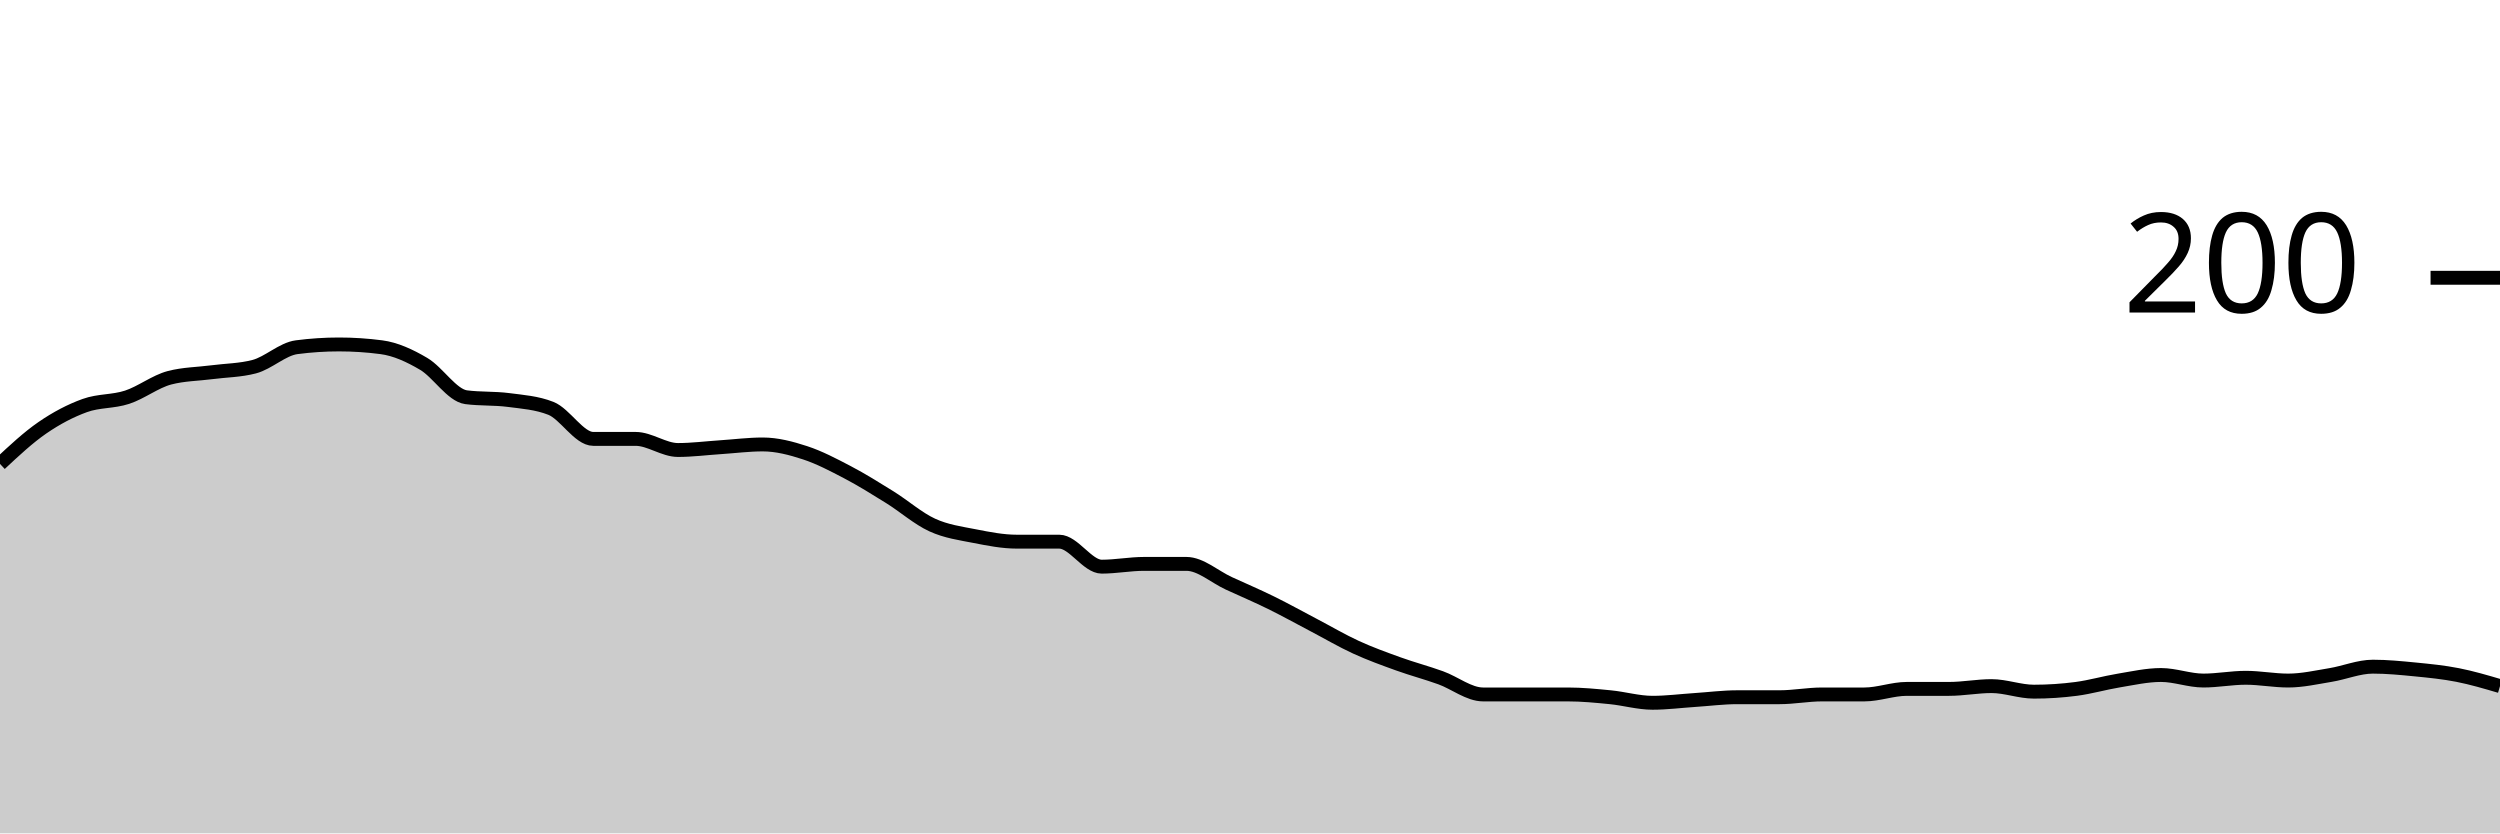
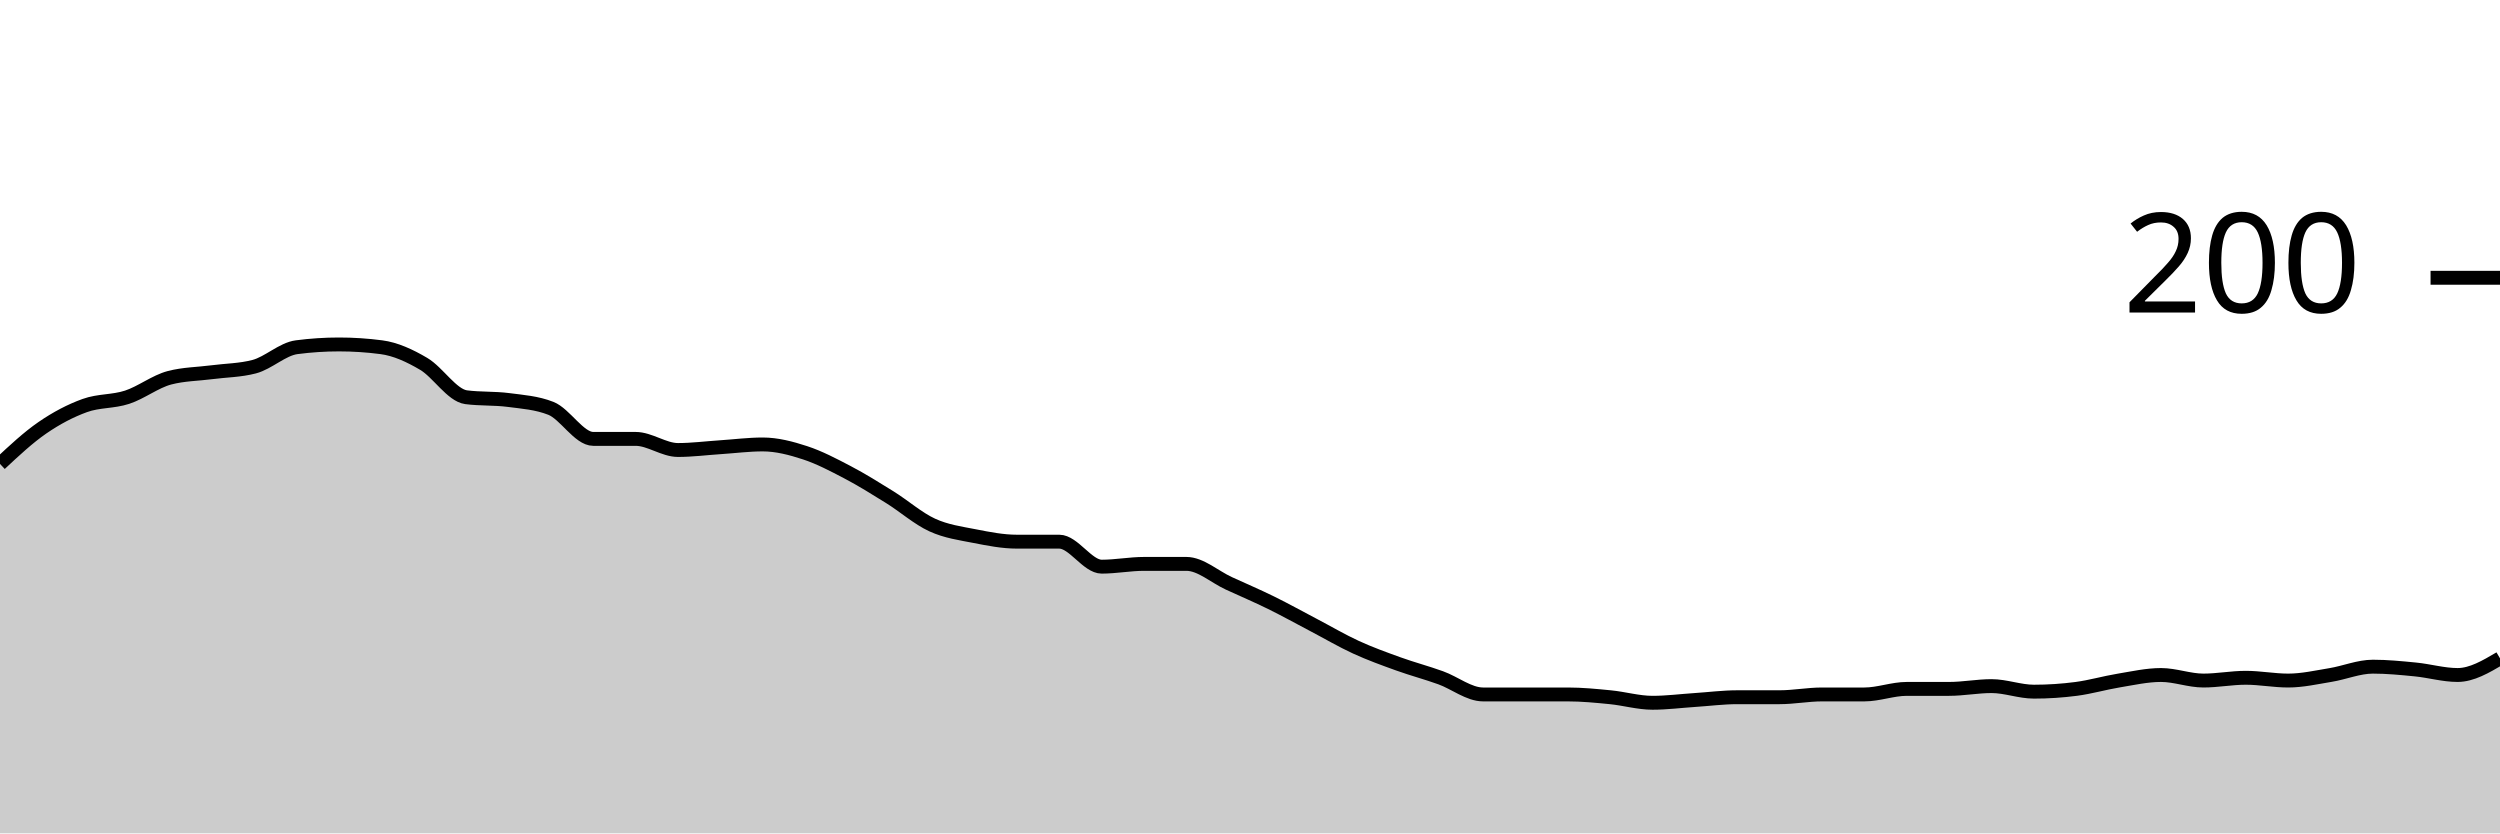
<svg xmlns="http://www.w3.org/2000/svg" viewBox="0 0 180 60">
  <g transform="translate(0,20)">
-     <path class="area" fill="rgba(0, 0, 0, 0.2)" d="M0,13.4C1.017,12.45,2.034,11.5,3.051,10.8C4.068,10.1,5.085,9.567,6.102,9.2C7.119,8.833,8.136,8.933,9.153,8.6C10.169,8.267,11.186,7.467,12.203,7.2C13.22,6.933,14.237,6.933,15.254,6.8C16.271,6.667,17.288,6.667,18.305,6.4C19.322,6.133,20.339,5.133,21.356,5C22.373,4.867,23.39,4.8,24.407,4.8C25.424,4.8,26.441,4.867,27.458,5C28.475,5.133,29.492,5.6,30.508,6.2C31.525,6.8,32.542,8.467,33.559,8.6C34.576,8.733,35.593,8.667,36.61,8.8C37.627,8.933,38.644,9,39.661,9.4C40.678,9.8,41.695,11.6,42.712,11.6C43.729,11.6,44.746,11.6,45.763,11.6C46.78,11.6,47.797,12.4,48.814,12.4C49.831,12.4,50.847,12.267,51.864,12.2C52.881,12.133,53.898,12,54.915,12C55.932,12,56.949,12.267,57.966,12.6C58.983,12.933,60,13.467,61.017,14C62.034,14.533,63.051,15.167,64.068,15.8C65.085,16.433,66.102,17.333,67.119,17.8C68.136,18.267,69.153,18.4,70.169,18.6C71.186,18.8,72.203,19,73.22,19C74.237,19,75.254,19,76.271,19C77.288,19,78.305,20.8,79.322,20.8C80.339,20.8,81.356,20.6,82.373,20.6C83.39,20.6,84.407,20.6,85.424,20.6C86.441,20.6,87.458,21.533,88.475,22C89.492,22.467,90.508,22.9,91.525,23.4C92.542,23.9,93.559,24.467,94.576,25C95.593,25.533,96.61,26.133,97.627,26.6C98.644,27.067,99.661,27.433,100.678,27.8C101.695,28.167,102.712,28.433,103.729,28.8C104.746,29.167,105.763,30,106.78,30C107.797,30,108.814,30,109.831,30C110.847,30,111.864,30,112.881,30C113.898,30,114.915,30.1,115.932,30.2C116.949,30.3,117.966,30.6,118.983,30.6C120,30.6,121.017,30.467,122.034,30.4C123.051,30.333,124.068,30.2,125.085,30.2C126.102,30.2,127.119,30.2,128.136,30.2C129.153,30.2,130.169,30,131.186,30C132.203,30,133.22,30,134.237,30C135.254,30,136.271,29.6,137.288,29.6C138.305,29.6,139.322,29.6,140.339,29.6C141.356,29.6,142.373,29.4,143.39,29.4C144.407,29.4,145.424,29.8,146.441,29.8C147.458,29.8,148.475,29.733,149.492,29.6C150.508,29.467,151.525,29.167,152.542,29C153.559,28.833,154.576,28.6,155.593,28.6C156.61,28.6,157.627,29,158.644,29C159.661,29,160.678,28.8,161.695,28.8C162.712,28.8,163.729,29,164.746,29C165.763,29,166.78,28.767,167.797,28.6C168.814,28.433,169.831,28,170.847,28C171.864,28,172.881,28.1,173.898,28.2C174.915,28.3,175.932,28.4,176.949,28.6C177.966,28.8,178.983,29.1,180,29.4L180,40C178.983,40,177.966,40,176.949,40C175.932,40,174.915,40,173.898,40C172.881,40,171.864,40,170.847,40C169.831,40,168.814,40,167.797,40C166.78,40,165.763,40,164.746,40C163.729,40,162.712,40,161.695,40C160.678,40,159.661,40,158.644,40C157.627,40,156.61,40,155.593,40C154.576,40,153.559,40,152.542,40C151.525,40,150.508,40,149.492,40C148.475,40,147.458,40,146.441,40C145.424,40,144.407,40,143.39,40C142.373,40,141.356,40,140.339,40C139.322,40,138.305,40,137.288,40C136.271,40,135.254,40,134.237,40C133.22,40,132.203,40,131.186,40C130.169,40,129.153,40,128.136,40C127.119,40,126.102,40,125.085,40C124.068,40,123.051,40,122.034,40C121.017,40,120,40,118.983,40C117.966,40,116.949,40,115.932,40C114.915,40,113.898,40,112.881,40C111.864,40,110.847,40,109.831,40C108.814,40,107.797,40,106.78,40C105.763,40,104.746,40,103.729,40C102.712,40,101.695,40,100.678,40C99.661,40,98.644,40,97.627,40C96.61,40,95.593,40,94.576,40C93.559,40,92.542,40,91.525,40C90.508,40,89.492,40,88.475,40C87.458,40,86.441,40,85.424,40C84.407,40,83.39,40,82.373,40C81.356,40,80.339,40,79.322,40C78.305,40,77.288,40,76.271,40C75.254,40,74.237,40,73.22,40C72.203,40,71.186,40,70.169,40C69.153,40,68.136,40,67.119,40C66.102,40,65.085,40,64.068,40C63.051,40,62.034,40,61.017,40C60,40,58.983,40,57.966,40C56.949,40,55.932,40,54.915,40C53.898,40,52.881,40,51.864,40C50.847,40,49.831,40,48.814,40C47.797,40,46.78,40,45.763,40C44.746,40,43.729,40,42.712,40C41.695,40,40.678,40,39.661,40C38.644,40,37.627,40,36.61,40C35.593,40,34.576,40,33.559,40C32.542,40,31.525,40,30.508,40C29.492,40,28.475,40,27.458,40C26.441,40,25.424,40,24.407,40C23.39,40,22.373,40,21.356,40C20.339,40,19.322,40,18.305,40C17.288,40,16.271,40,15.254,40C14.237,40,13.22,40,12.203,40C11.186,40,10.169,40,9.153,40C8.136,40,7.119,40,6.102,40C5.085,40,4.068,40,3.051,40C2.034,40,1.017,40,0,40Z" />
-     <path class="line" stroke="black" fill="none" d="M0,13.4C1.017,12.45,2.034,11.5,3.051,10.8C4.068,10.1,5.085,9.567,6.102,9.2C7.119,8.833,8.136,8.933,9.153,8.6C10.169,8.267,11.186,7.467,12.203,7.2C13.22,6.933,14.237,6.933,15.254,6.8C16.271,6.667,17.288,6.667,18.305,6.4C19.322,6.133,20.339,5.133,21.356,5C22.373,4.867,23.39,4.8,24.407,4.8C25.424,4.8,26.441,4.867,27.458,5C28.475,5.133,29.492,5.6,30.508,6.2C31.525,6.8,32.542,8.467,33.559,8.6C34.576,8.733,35.593,8.667,36.61,8.8C37.627,8.933,38.644,9,39.661,9.4C40.678,9.8,41.695,11.6,42.712,11.6C43.729,11.6,44.746,11.6,45.763,11.6C46.78,11.6,47.797,12.4,48.814,12.4C49.831,12.4,50.847,12.267,51.864,12.2C52.881,12.133,53.898,12,54.915,12C55.932,12,56.949,12.267,57.966,12.6C58.983,12.933,60,13.467,61.017,14C62.034,14.533,63.051,15.167,64.068,15.8C65.085,16.433,66.102,17.333,67.119,17.8C68.136,18.267,69.153,18.4,70.169,18.6C71.186,18.8,72.203,19,73.22,19C74.237,19,75.254,19,76.271,19C77.288,19,78.305,20.8,79.322,20.8C80.339,20.8,81.356,20.6,82.373,20.6C83.39,20.6,84.407,20.6,85.424,20.6C86.441,20.6,87.458,21.533,88.475,22C89.492,22.467,90.508,22.9,91.525,23.4C92.542,23.9,93.559,24.467,94.576,25C95.593,25.533,96.61,26.133,97.627,26.6C98.644,27.067,99.661,27.433,100.678,27.8C101.695,28.167,102.712,28.433,103.729,28.8C104.746,29.167,105.763,30,106.78,30C107.797,30,108.814,30,109.831,30C110.847,30,111.864,30,112.881,30C113.898,30,114.915,30.1,115.932,30.2C116.949,30.3,117.966,30.6,118.983,30.6C120,30.6,121.017,30.467,122.034,30.4C123.051,30.333,124.068,30.2,125.085,30.2C126.102,30.2,127.119,30.2,128.136,30.2C129.153,30.2,130.169,30,131.186,30C132.203,30,133.22,30,134.237,30C135.254,30,136.271,29.6,137.288,29.6C138.305,29.6,139.322,29.6,140.339,29.6C141.356,29.6,142.373,29.4,143.39,29.4C144.407,29.4,145.424,29.8,146.441,29.8C147.458,29.8,148.475,29.733,149.492,29.6C150.508,29.467,151.525,29.167,152.542,29C153.559,28.833,154.576,28.6,155.593,28.6C156.61,28.6,157.627,29,158.644,29C159.661,29,160.678,28.8,161.695,28.8C162.712,28.8,163.729,29,164.746,29C165.763,29,166.78,28.767,167.797,28.6C168.814,28.433,169.831,28,170.847,28C171.864,28,172.881,28.1,173.898,28.2C174.915,28.3,175.932,28.4,176.949,28.6C177.966,28.8,178.983,29.1,180,29.4" />
+     <path class="area" fill="rgba(0, 0, 0, 0.2)" d="M0,13.4C1.017,12.45,2.034,11.5,3.051,10.8C4.068,10.1,5.085,9.567,6.102,9.2C7.119,8.833,8.136,8.933,9.153,8.6C10.169,8.267,11.186,7.467,12.203,7.2C13.22,6.933,14.237,6.933,15.254,6.8C16.271,6.667,17.288,6.667,18.305,6.4C19.322,6.133,20.339,5.133,21.356,5C22.373,4.867,23.39,4.8,24.407,4.8C25.424,4.8,26.441,4.867,27.458,5C28.475,5.133,29.492,5.6,30.508,6.2C31.525,6.8,32.542,8.467,33.559,8.6C34.576,8.733,35.593,8.667,36.61,8.8C37.627,8.933,38.644,9,39.661,9.4C40.678,9.8,41.695,11.6,42.712,11.6C43.729,11.6,44.746,11.6,45.763,11.6C46.78,11.6,47.797,12.4,48.814,12.4C49.831,12.4,50.847,12.267,51.864,12.2C52.881,12.133,53.898,12,54.915,12C55.932,12,56.949,12.267,57.966,12.6C58.983,12.933,60,13.467,61.017,14C62.034,14.533,63.051,15.167,64.068,15.8C65.085,16.433,66.102,17.333,67.119,17.8C68.136,18.267,69.153,18.4,70.169,18.6C71.186,18.8,72.203,19,73.22,19C74.237,19,75.254,19,76.271,19C77.288,19,78.305,20.8,79.322,20.8C80.339,20.8,81.356,20.6,82.373,20.6C83.39,20.6,84.407,20.6,85.424,20.6C86.441,20.6,87.458,21.533,88.475,22C89.492,22.467,90.508,22.9,91.525,23.4C92.542,23.9,93.559,24.467,94.576,25C95.593,25.533,96.61,26.133,97.627,26.6C98.644,27.067,99.661,27.433,100.678,27.8C101.695,28.167,102.712,28.433,103.729,28.8C104.746,29.167,105.763,30,106.78,30C107.797,30,108.814,30,109.831,30C110.847,30,111.864,30,112.881,30C113.898,30,114.915,30.1,115.932,30.2C116.949,30.3,117.966,30.6,118.983,30.6C120,30.6,121.017,30.467,122.034,30.4C123.051,30.333,124.068,30.2,125.085,30.2C126.102,30.2,127.119,30.2,128.136,30.2C129.153,30.2,130.169,30,131.186,30C132.203,30,133.22,30,134.237,30C135.254,30,136.271,29.6,137.288,29.6C138.305,29.6,139.322,29.6,140.339,29.6C141.356,29.6,142.373,29.4,143.39,29.4C144.407,29.4,145.424,29.8,146.441,29.8C147.458,29.8,148.475,29.733,149.492,29.6C150.508,29.467,151.525,29.167,152.542,29C153.559,28.833,154.576,28.6,155.593,28.6C156.61,28.6,157.627,29,158.644,29C159.661,29,160.678,28.8,161.695,28.8C162.712,28.8,163.729,29,164.746,29C165.763,29,166.78,28.767,167.797,28.6C168.814,28.433,169.831,28,170.847,28C171.864,28,172.881,28.1,173.898,28.2C174.915,28.3,175.932,28.6,176.949,28.6C177.966,28.6,178.983,28,180,27.4L180,40C178.983,40,177.966,40,176.949,40C175.932,40,174.915,40,173.898,40C172.881,40,171.864,40,170.847,40C169.831,40,168.814,40,167.797,40C166.78,40,165.763,40,164.746,40C163.729,40,162.712,40,161.695,40C160.678,40,159.661,40,158.644,40C157.627,40,156.61,40,155.593,40C154.576,40,153.559,40,152.542,40C151.525,40,150.508,40,149.492,40C148.475,40,147.458,40,146.441,40C145.424,40,144.407,40,143.39,40C142.373,40,141.356,40,140.339,40C139.322,40,138.305,40,137.288,40C136.271,40,135.254,40,134.237,40C133.22,40,132.203,40,131.186,40C130.169,40,129.153,40,128.136,40C127.119,40,126.102,40,125.085,40C124.068,40,123.051,40,122.034,40C121.017,40,120,40,118.983,40C117.966,40,116.949,40,115.932,40C114.915,40,113.898,40,112.881,40C111.864,40,110.847,40,109.831,40C108.814,40,107.797,40,106.78,40C105.763,40,104.746,40,103.729,40C102.712,40,101.695,40,100.678,40C99.661,40,98.644,40,97.627,40C96.61,40,95.593,40,94.576,40C93.559,40,92.542,40,91.525,40C90.508,40,89.492,40,88.475,40C87.458,40,86.441,40,85.424,40C84.407,40,83.39,40,82.373,40C81.356,40,80.339,40,79.322,40C78.305,40,77.288,40,76.271,40C75.254,40,74.237,40,73.22,40C72.203,40,71.186,40,70.169,40C69.153,40,68.136,40,67.119,40C66.102,40,65.085,40,64.068,40C63.051,40,62.034,40,61.017,40C60,40,58.983,40,57.966,40C56.949,40,55.932,40,54.915,40C53.898,40,52.881,40,51.864,40C50.847,40,49.831,40,48.814,40C47.797,40,46.78,40,45.763,40C44.746,40,43.729,40,42.712,40C41.695,40,40.678,40,39.661,40C38.644,40,37.627,40,36.61,40C35.593,40,34.576,40,33.559,40C32.542,40,31.525,40,30.508,40C29.492,40,28.475,40,27.458,40C26.441,40,25.424,40,24.407,40C23.39,40,22.373,40,21.356,40C20.339,40,19.322,40,18.305,40C17.288,40,16.271,40,15.254,40C14.237,40,13.22,40,12.203,40C11.186,40,10.169,40,9.153,40C8.136,40,7.119,40,6.102,40C5.085,40,4.068,40,3.051,40C2.034,40,1.017,40,0,40Z" />
+     <path class="line" stroke="black" fill="none" d="M0,13.4C1.017,12.45,2.034,11.5,3.051,10.8C4.068,10.1,5.085,9.567,6.102,9.2C7.119,8.833,8.136,8.933,9.153,8.6C10.169,8.267,11.186,7.467,12.203,7.2C13.22,6.933,14.237,6.933,15.254,6.8C16.271,6.667,17.288,6.667,18.305,6.4C19.322,6.133,20.339,5.133,21.356,5C22.373,4.867,23.39,4.8,24.407,4.8C25.424,4.8,26.441,4.867,27.458,5C28.475,5.133,29.492,5.6,30.508,6.2C31.525,6.8,32.542,8.467,33.559,8.6C34.576,8.733,35.593,8.667,36.61,8.8C37.627,8.933,38.644,9,39.661,9.4C40.678,9.8,41.695,11.6,42.712,11.6C43.729,11.6,44.746,11.6,45.763,11.6C46.78,11.6,47.797,12.4,48.814,12.4C49.831,12.4,50.847,12.267,51.864,12.2C52.881,12.133,53.898,12,54.915,12C55.932,12,56.949,12.267,57.966,12.6C58.983,12.933,60,13.467,61.017,14C62.034,14.533,63.051,15.167,64.068,15.8C65.085,16.433,66.102,17.333,67.119,17.8C68.136,18.267,69.153,18.4,70.169,18.6C71.186,18.8,72.203,19,73.22,19C74.237,19,75.254,19,76.271,19C77.288,19,78.305,20.8,79.322,20.8C80.339,20.8,81.356,20.6,82.373,20.6C83.39,20.6,84.407,20.6,85.424,20.6C86.441,20.6,87.458,21.533,88.475,22C89.492,22.467,90.508,22.9,91.525,23.4C92.542,23.9,93.559,24.467,94.576,25C95.593,25.533,96.61,26.133,97.627,26.6C98.644,27.067,99.661,27.433,100.678,27.8C101.695,28.167,102.712,28.433,103.729,28.8C104.746,29.167,105.763,30,106.78,30C107.797,30,108.814,30,109.831,30C110.847,30,111.864,30,112.881,30C113.898,30,114.915,30.1,115.932,30.2C116.949,30.3,117.966,30.6,118.983,30.6C120,30.6,121.017,30.467,122.034,30.4C123.051,30.333,124.068,30.2,125.085,30.2C126.102,30.2,127.119,30.2,128.136,30.2C129.153,30.2,130.169,30,131.186,30C132.203,30,133.22,30,134.237,30C135.254,30,136.271,29.6,137.288,29.6C138.305,29.6,139.322,29.6,140.339,29.6C141.356,29.6,142.373,29.4,143.39,29.4C144.407,29.4,145.424,29.8,146.441,29.8C147.458,29.8,148.475,29.733,149.492,29.6C150.508,29.467,151.525,29.167,152.542,29C153.559,28.833,154.576,28.6,155.593,28.6C156.61,28.6,157.627,29,158.644,29C159.661,29,160.678,28.8,161.695,28.8C162.712,28.8,163.729,29,164.746,29C165.763,29,166.78,28.767,167.797,28.6C168.814,28.433,169.831,28,170.847,28C171.864,28,172.881,28.1,173.898,28.2C174.915,28.3,175.932,28.6,176.949,28.6C177.966,28.6,178.983,28,180,27.4" />
    <path class="axis-ceiling" stroke-width="1" stroke="black" fill="none" d="M175,0L180,0" />
    <text class="axis-ceiling-label" font-family="sans-serif" text-anchor="end" font-size="10px" x="170" y="2.5">200</text>
  </g>
</svg>
